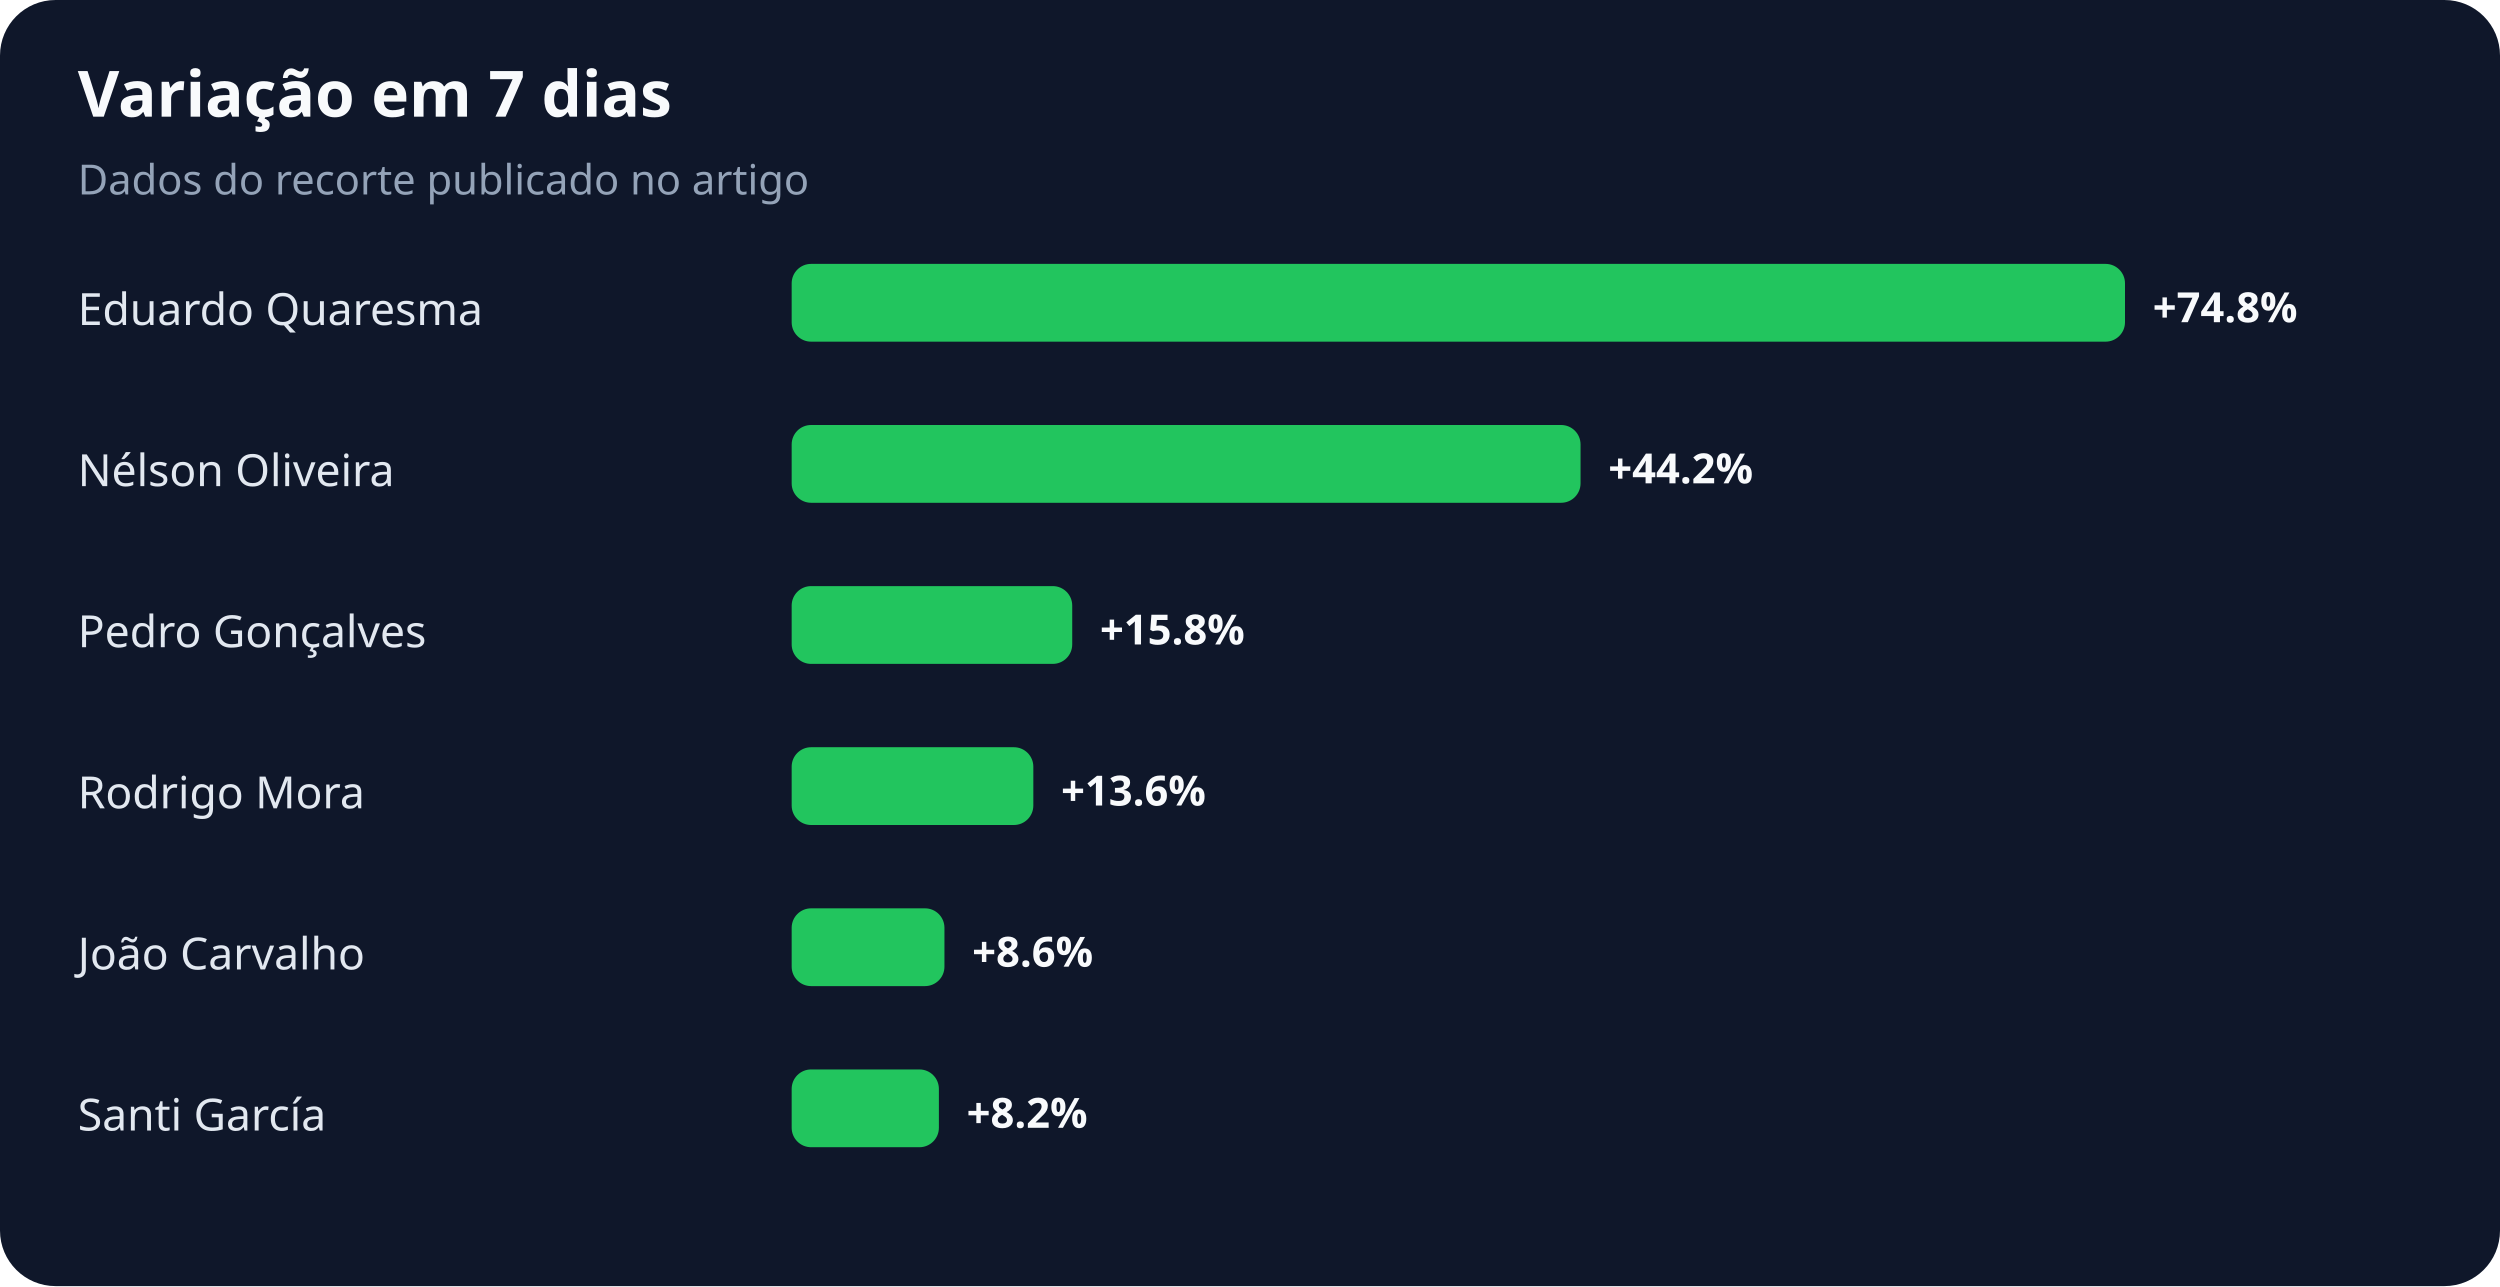
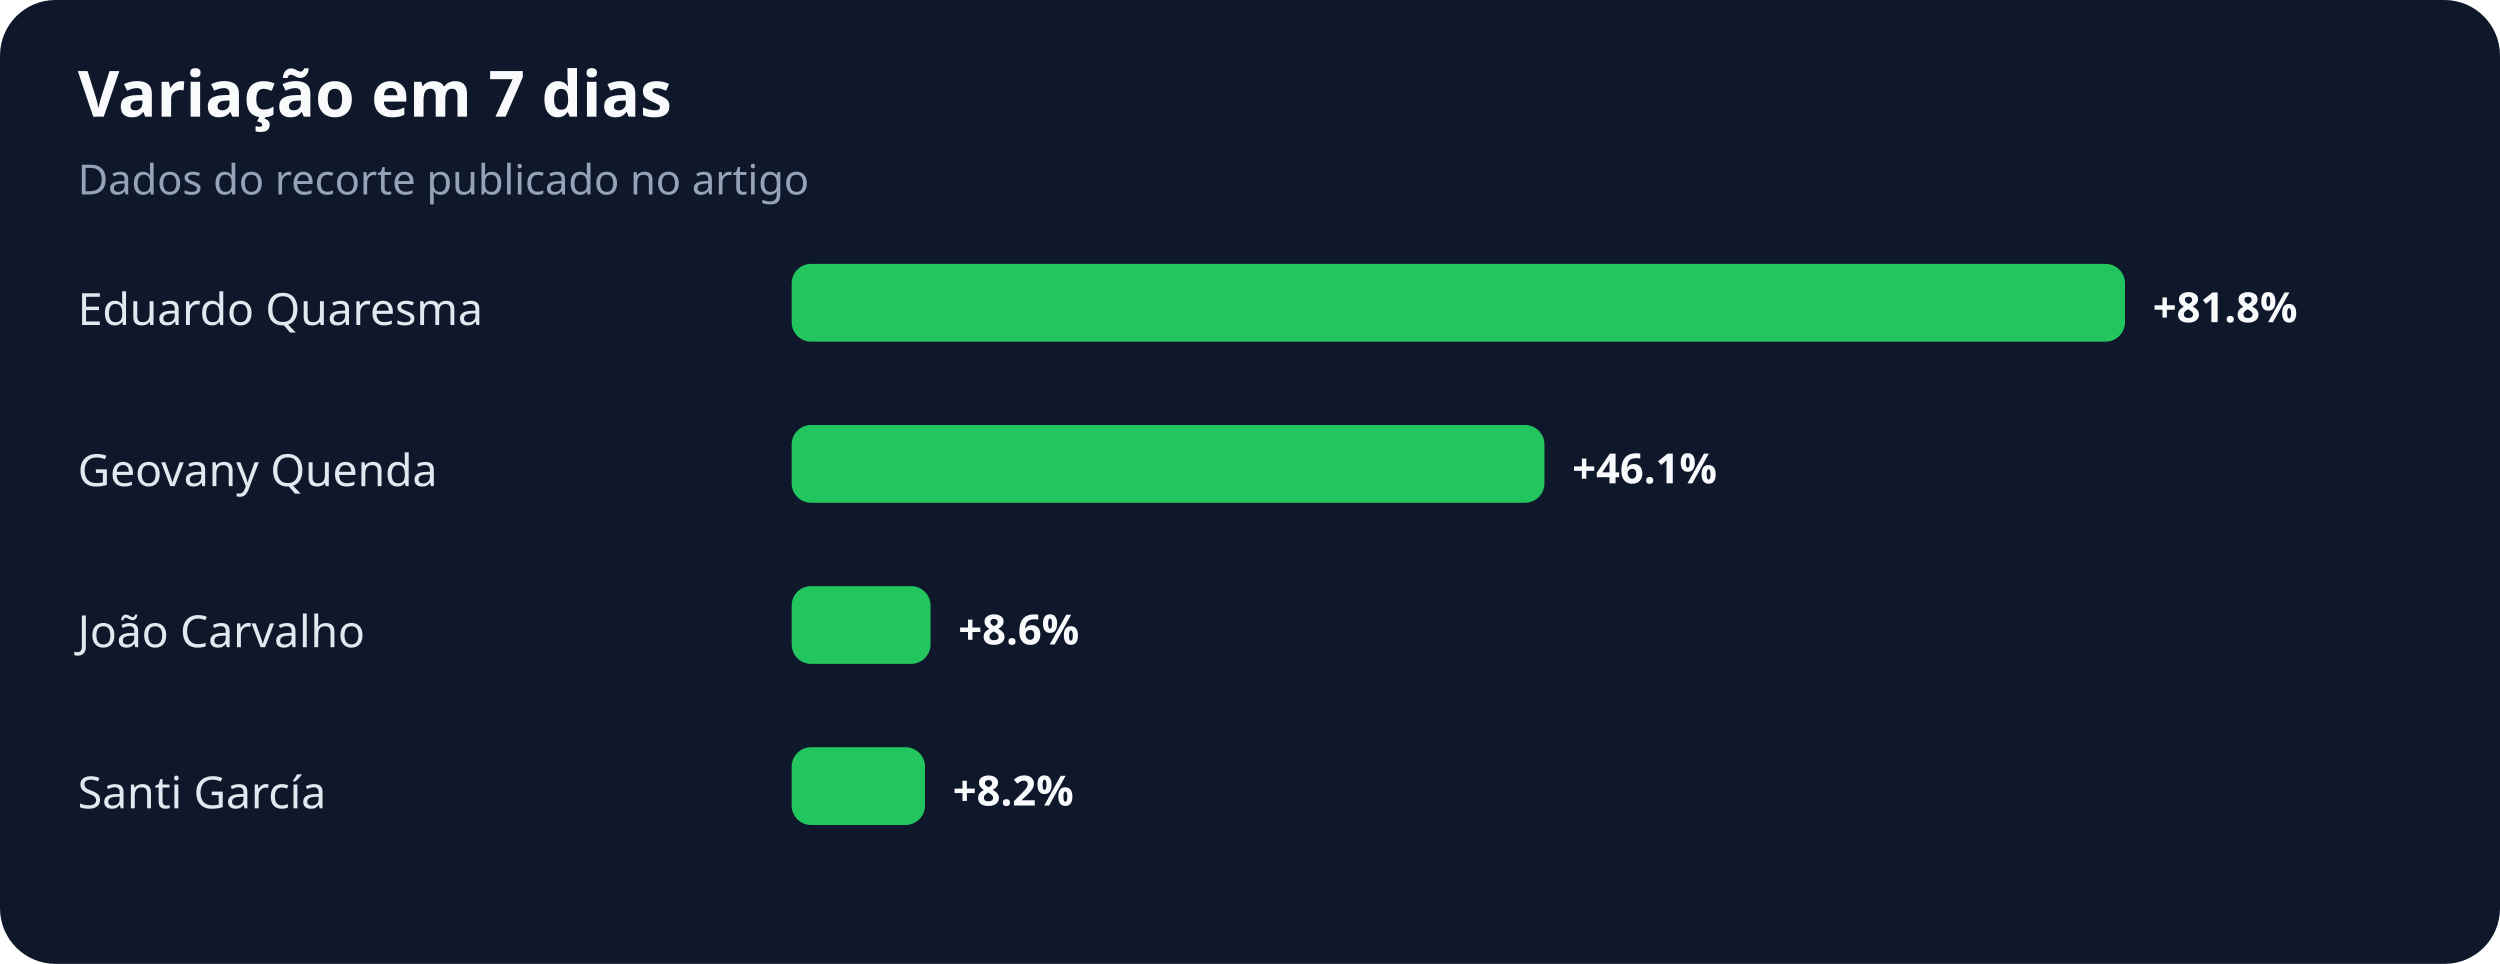
- <svg xmlns="http://www.w3.org/2000/svg" width="900" height="463" viewBox="0 0 900 463" role="img" aria-labelledby="title desc">
+ <svg xmlns="http://www.w3.org/2000/svg" width="900" height="347" viewBox="0 0 900 347" role="img" aria-labelledby="title desc">
  <rect width="100%" height="100%" rx="20" fill="#0f172a" />
  <text x="28" y="42" fill="#f8fafc" font-family="system-ui,sans-serif" font-size="23" font-weight="700">Variação em 7 dias</text>
  <text x="28" y="70" fill="#94a3b8" font-family="system-ui,sans-serif" font-size="15">Dados do recorte publicado no artigo</text>
  <text x="28" y="117" fill="#e2e8f0" font-family="system-ui,sans-serif" font-size="16">Eduardo Quaresma</text>
  <rect x="285" y="95" width="480" height="28" rx="7" fill="#22c55e" />
-   <text x="775" y="116" fill="#f8fafc" font-family="system-ui,sans-serif" font-size="15" font-weight="700">+74.8%</text>
-   <text x="28" y="175" fill="#e2e8f0" font-family="system-ui,sans-serif" font-size="16">Nélson Oliveira</text>
-   <rect x="285" y="153" width="284" height="28" rx="7" fill="#22c55e" />
-   <text x="579" y="174" fill="#f8fafc" font-family="system-ui,sans-serif" font-size="15" font-weight="700">+44.2%</text>
-   <text x="28" y="233" fill="#e2e8f0" font-family="system-ui,sans-serif" font-size="16">Pedro Gonçalves</text>
-   <rect x="285" y="211" width="101" height="28" rx="7" fill="#22c55e" />
-   <text x="396" y="232" fill="#f8fafc" font-family="system-ui,sans-serif" font-size="15" font-weight="700">+15.8%</text>
-   <text x="28" y="291" fill="#e2e8f0" font-family="system-ui,sans-serif" font-size="16">Rodrigo Mora</text>
-   <rect x="285" y="269" width="87" height="28" rx="7" fill="#22c55e" />
-   <text x="382" y="290" fill="#f8fafc" font-family="system-ui,sans-serif" font-size="15" font-weight="700">+13.6%</text>
-   <text x="28" y="349" fill="#e2e8f0" font-family="system-ui,sans-serif" font-size="16">João Carvalho</text>
-   <rect x="285" y="327" width="55" height="28" rx="7" fill="#22c55e" />
-   <text x="350" y="348" fill="#f8fafc" font-family="system-ui,sans-serif" font-size="15" font-weight="700">+8.6%</text>
-   <text x="28" y="407" fill="#e2e8f0" font-family="system-ui,sans-serif" font-size="16">Santi García</text>
-   <rect x="285" y="385" width="53" height="28" rx="7" fill="#22c55e" />
-   <text x="348" y="406" fill="#f8fafc" font-family="system-ui,sans-serif" font-size="15" font-weight="700">+8.2%</text>
+   <text x="775" y="116" fill="#f8fafc" font-family="system-ui,sans-serif" font-size="15" font-weight="700">+81.8%</text>
+   <text x="28" y="175" fill="#e2e8f0" font-family="system-ui,sans-serif" font-size="16">Geovany Quenda</text>
+   <rect x="285" y="153" width="271" height="28" rx="7" fill="#22c55e" />
+   <text x="566" y="174" fill="#f8fafc" font-family="system-ui,sans-serif" font-size="15" font-weight="700">+46.1%</text>
+   <text x="28" y="233" fill="#e2e8f0" font-family="system-ui,sans-serif" font-size="16">João Carvalho</text>
+   <rect x="285" y="211" width="50" height="28" rx="7" fill="#22c55e" />
+   <text x="345" y="232" fill="#f8fafc" font-family="system-ui,sans-serif" font-size="15" font-weight="700">+8.6%</text>
+   <text x="28" y="291" fill="#e2e8f0" font-family="system-ui,sans-serif" font-size="16">Santi García</text>
+   <rect x="285" y="269" width="48" height="28" rx="7" fill="#22c55e" />
+   <text x="343" y="290" fill="#f8fafc" font-family="system-ui,sans-serif" font-size="15" font-weight="700">+8.2%</text>
</svg>
